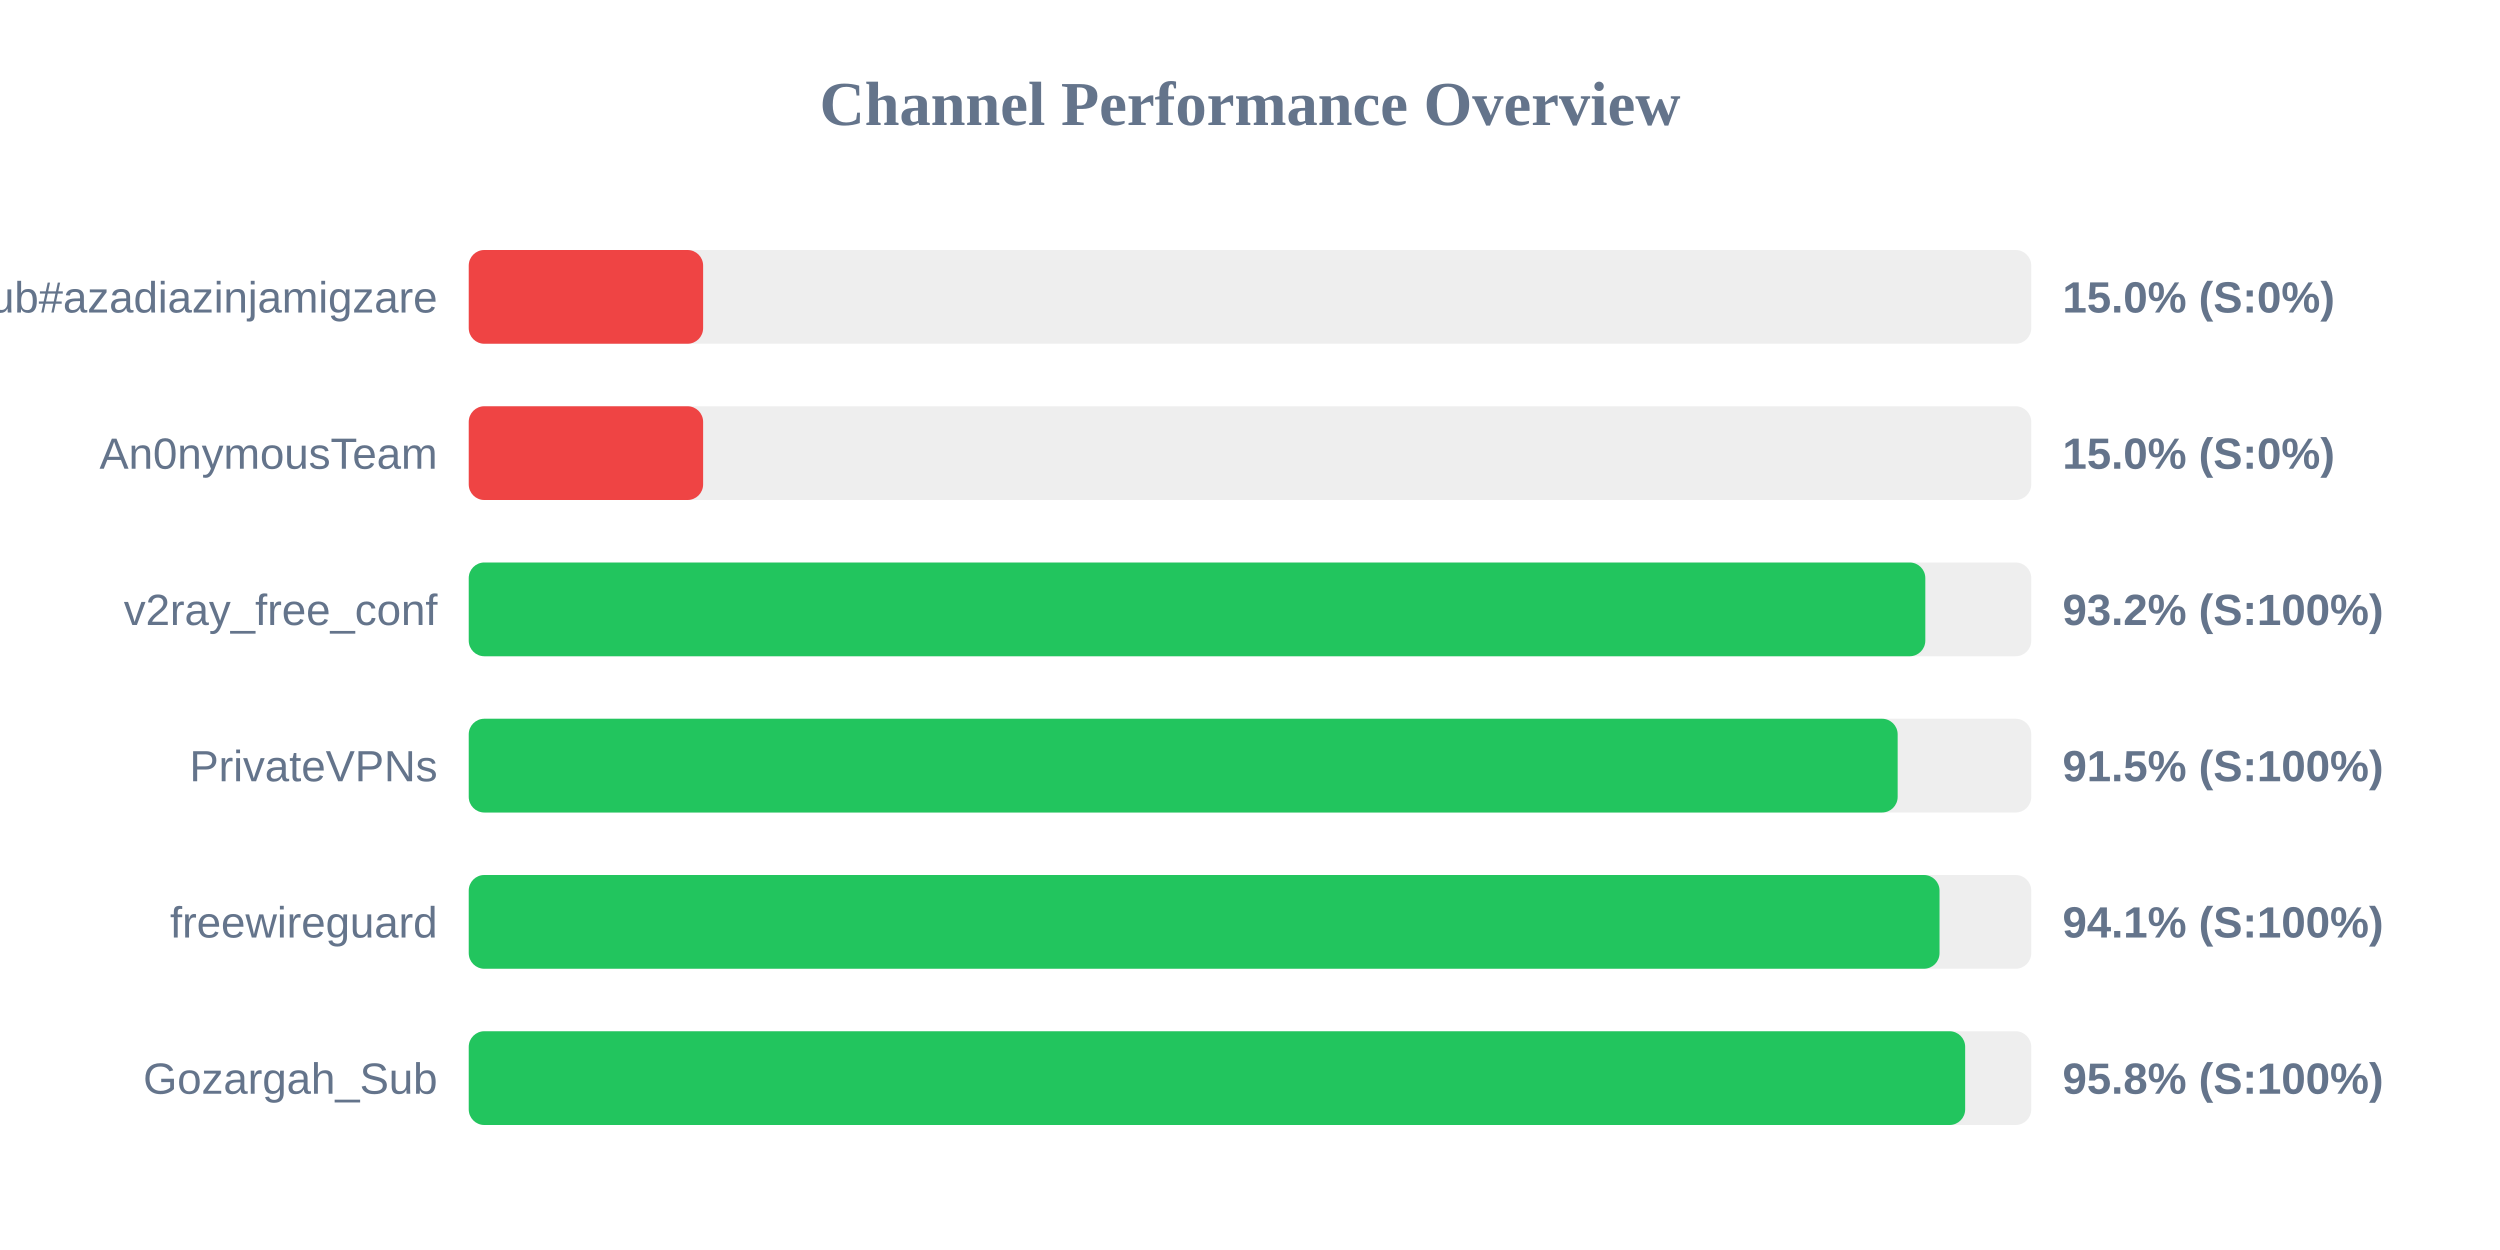
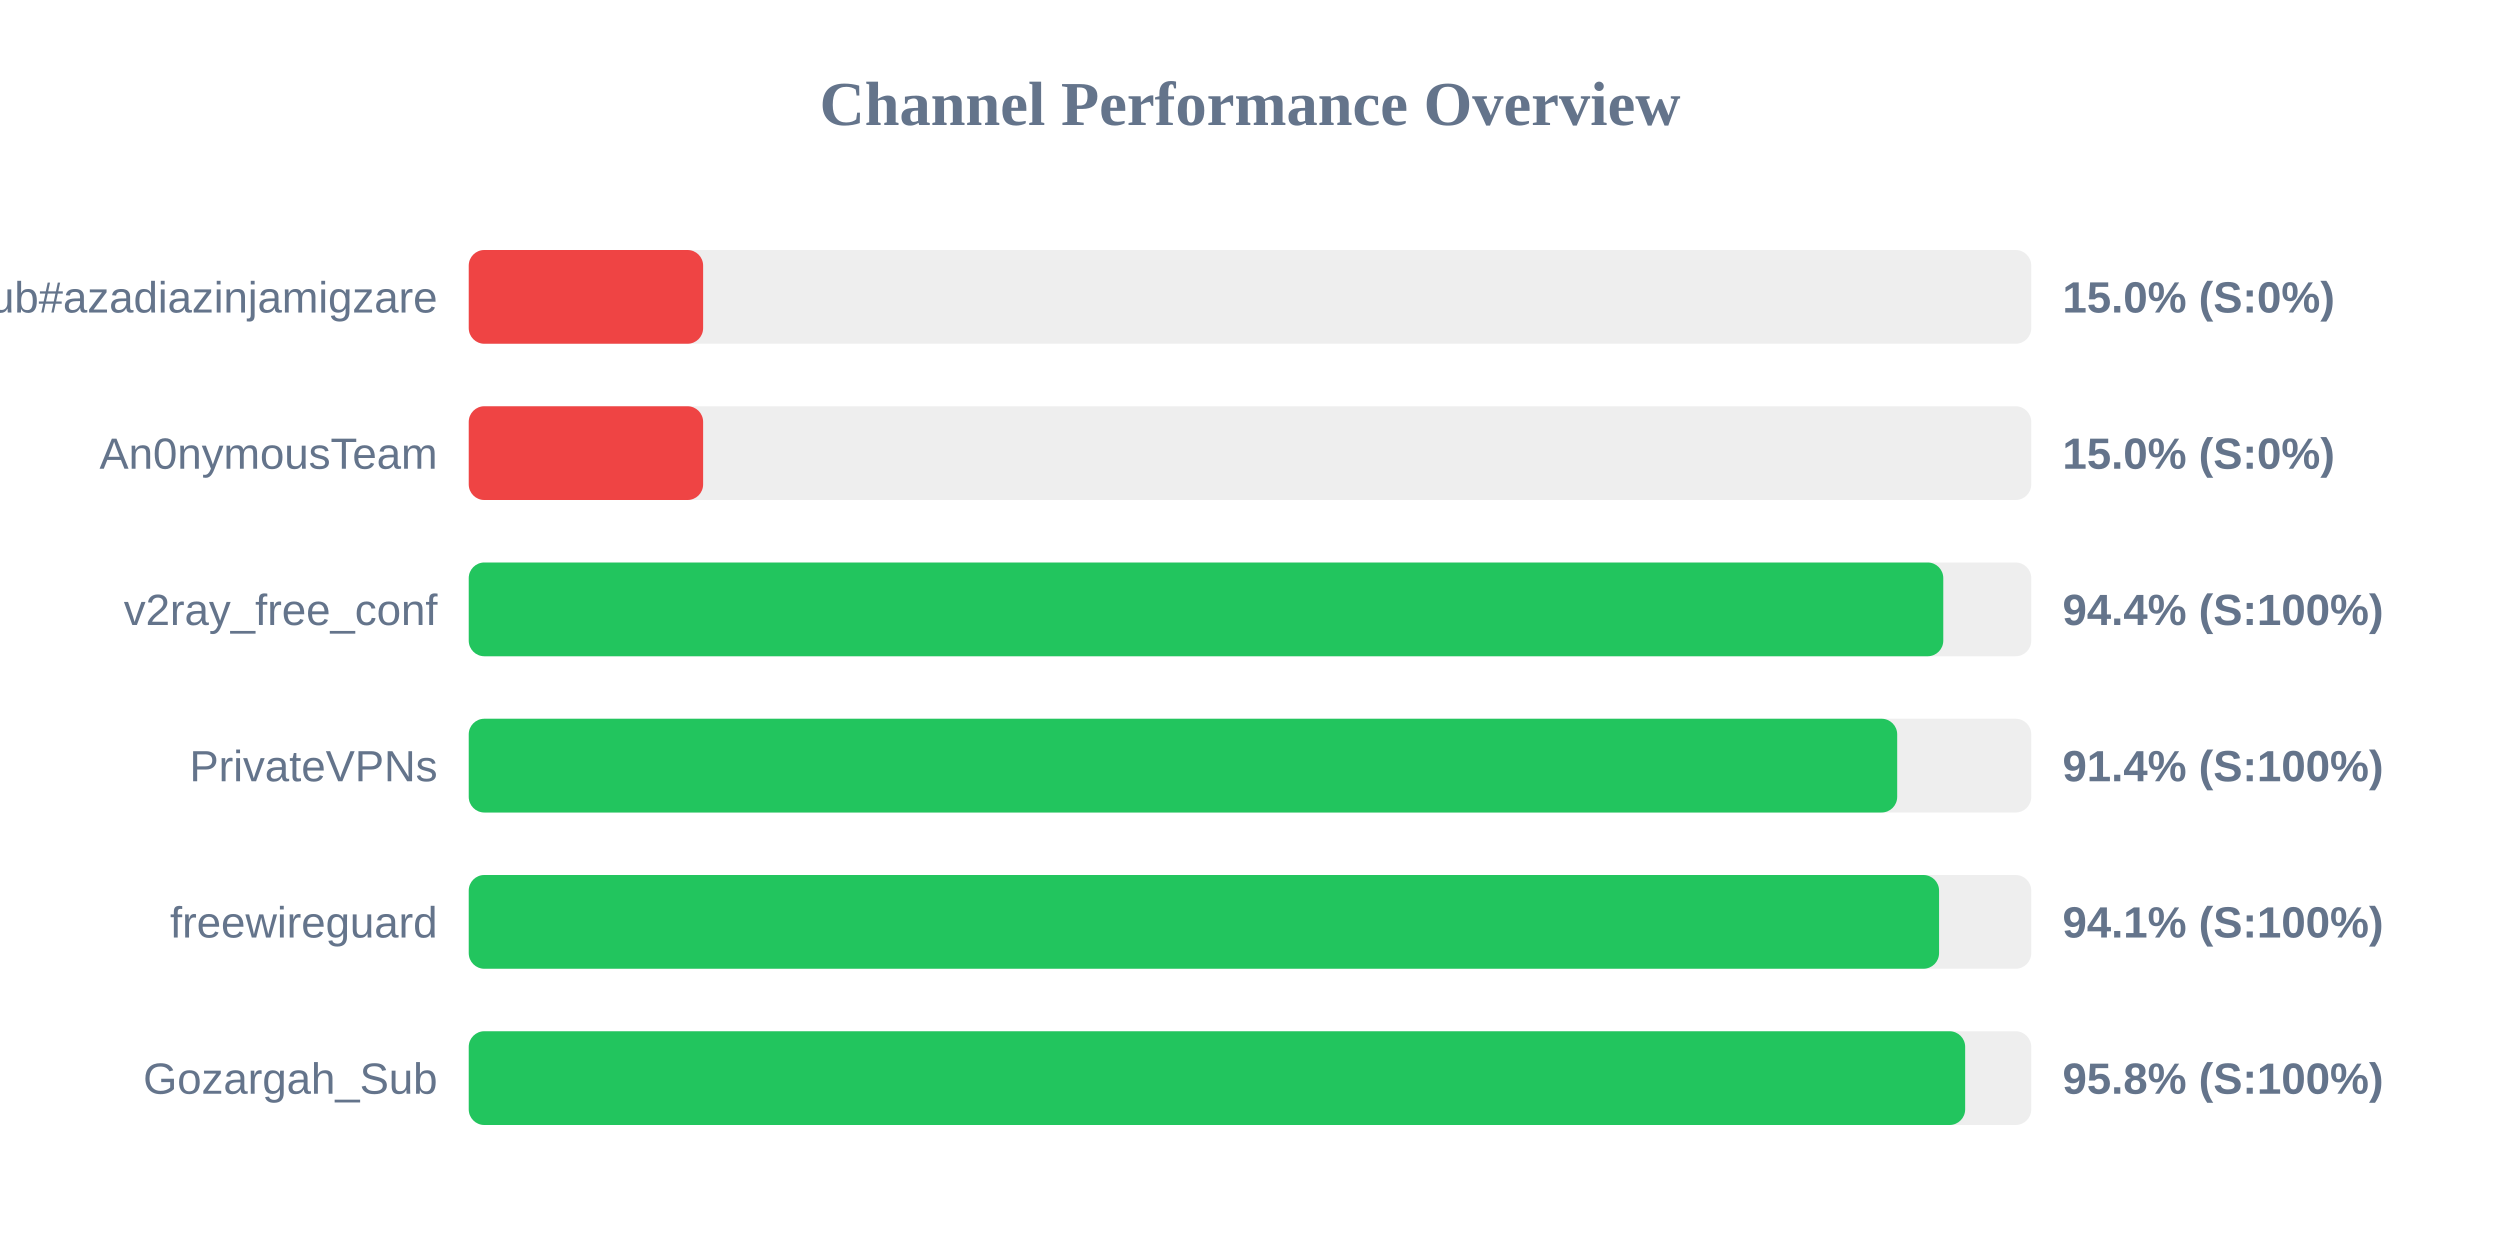
<svg xmlns="http://www.w3.org/2000/svg" width="800" height="400" version="1.1">
  <style>
        .row { font: 14px Arial; fill: #64748b; }
        .score { font: bold 14px Arial; fill: #64748b; }
    </style>
  <text x="400" y="40" text-anchor="middle" font-size="20px" font-weight="bold" fill="#64748b">Channel Performance Overview</text>
  <rect x="150" y="80" width="500" height="30" fill="#eee" rx="5" />
  <rect x="150" y="80" width="75.0" height="30" fill="#ef4444" rx="5" />
  <text x="140" y="100" text-anchor="end" class="row">Sub#azadiazinjamigzare</text>
  <text x="660" y="100" text-anchor="start" class="score">15.0% (S:0%)</text>
  <rect x="150" y="130" width="500" height="30" fill="#eee" rx="5" />
  <rect x="150" y="130" width="75.0" height="30" fill="#ef4444" rx="5" />
  <text x="140" y="150" text-anchor="end" class="row">An0nymousTeam</text>
  <text x="660" y="150" text-anchor="start" class="score">15.0% (S:0%)</text>
  <rect x="150" y="180" width="500" height="30" fill="#eee" rx="5" />
-   <rect x="150" y="180" width="466.1" height="30" fill="#22c55e" rx="5" />
+   <rect x="150" y="180" width="471.85" height="30" fill="#22c55e" rx="5" />
  <text x="140" y="200" text-anchor="end" class="row">v2ray_free_conf</text>
-   <text x="660" y="200" text-anchor="start" class="score">93.2% (S:100%)</text>
+   <text x="660" y="200" text-anchor="start" class="score">94.4% (S:100%)</text>
  <rect x="150" y="230" width="500" height="30" fill="#eee" rx="5" />
-   <rect x="150" y="230" width="457.25" height="30" fill="#22c55e" rx="5" />
+   <rect x="150" y="230" width="457.1" height="30" fill="#22c55e" rx="5" />
  <text x="140" y="250" text-anchor="end" class="row">PrivateVPNs</text>
-   <text x="660" y="250" text-anchor="start" class="score">91.5% (S:100%)</text>
+   <text x="660" y="250" text-anchor="start" class="score">91.4% (S:100%)</text>
  <rect x="150" y="280" width="500" height="30" fill="#eee" rx="5" />
-   <rect x="150" y="280" width="470.65" height="30" fill="#22c55e" rx="5" />
+   <rect x="150" y="280" width="470.5" height="30" fill="#22c55e" rx="5" />
  <text x="140" y="300" text-anchor="end" class="row">freewireguard</text>
  <text x="660" y="300" text-anchor="start" class="score">94.1% (S:100%)</text>
  <rect x="150" y="330" width="500" height="30" fill="#eee" rx="5" />
  <rect x="150" y="330" width="478.85" height="30" fill="#22c55e" rx="5" />
  <text x="140" y="350" text-anchor="end" class="row">Gozargah_Sub</text>
  <text x="660" y="350" text-anchor="start" class="score">95.8% (S:100%)</text>
</svg>
